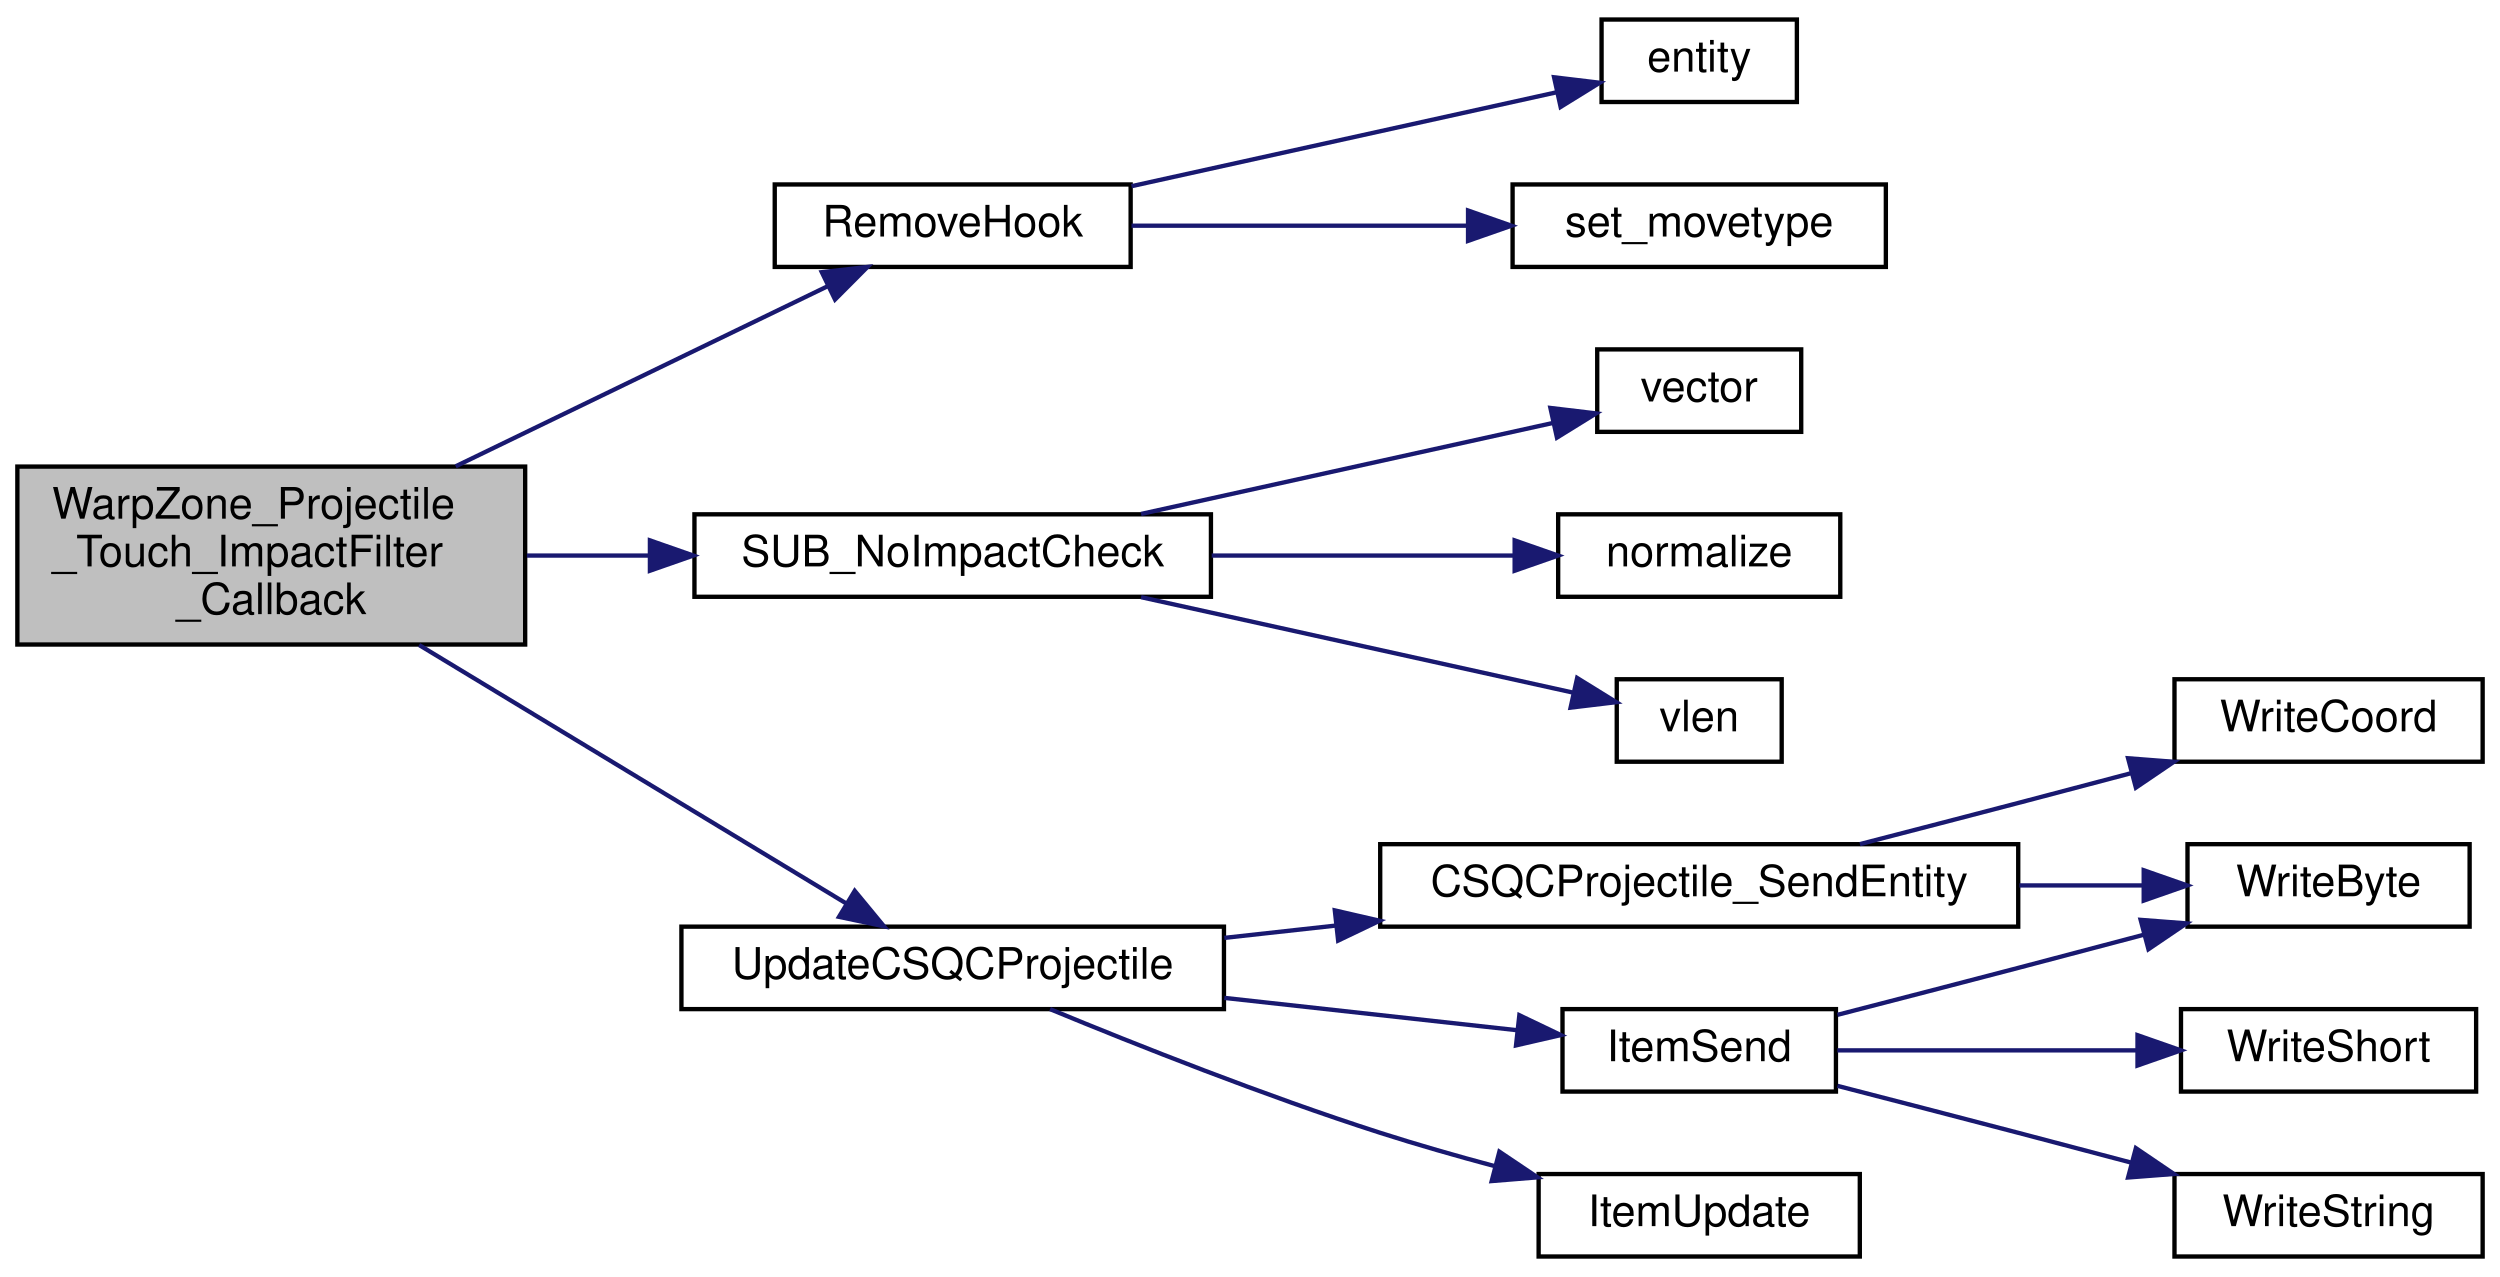
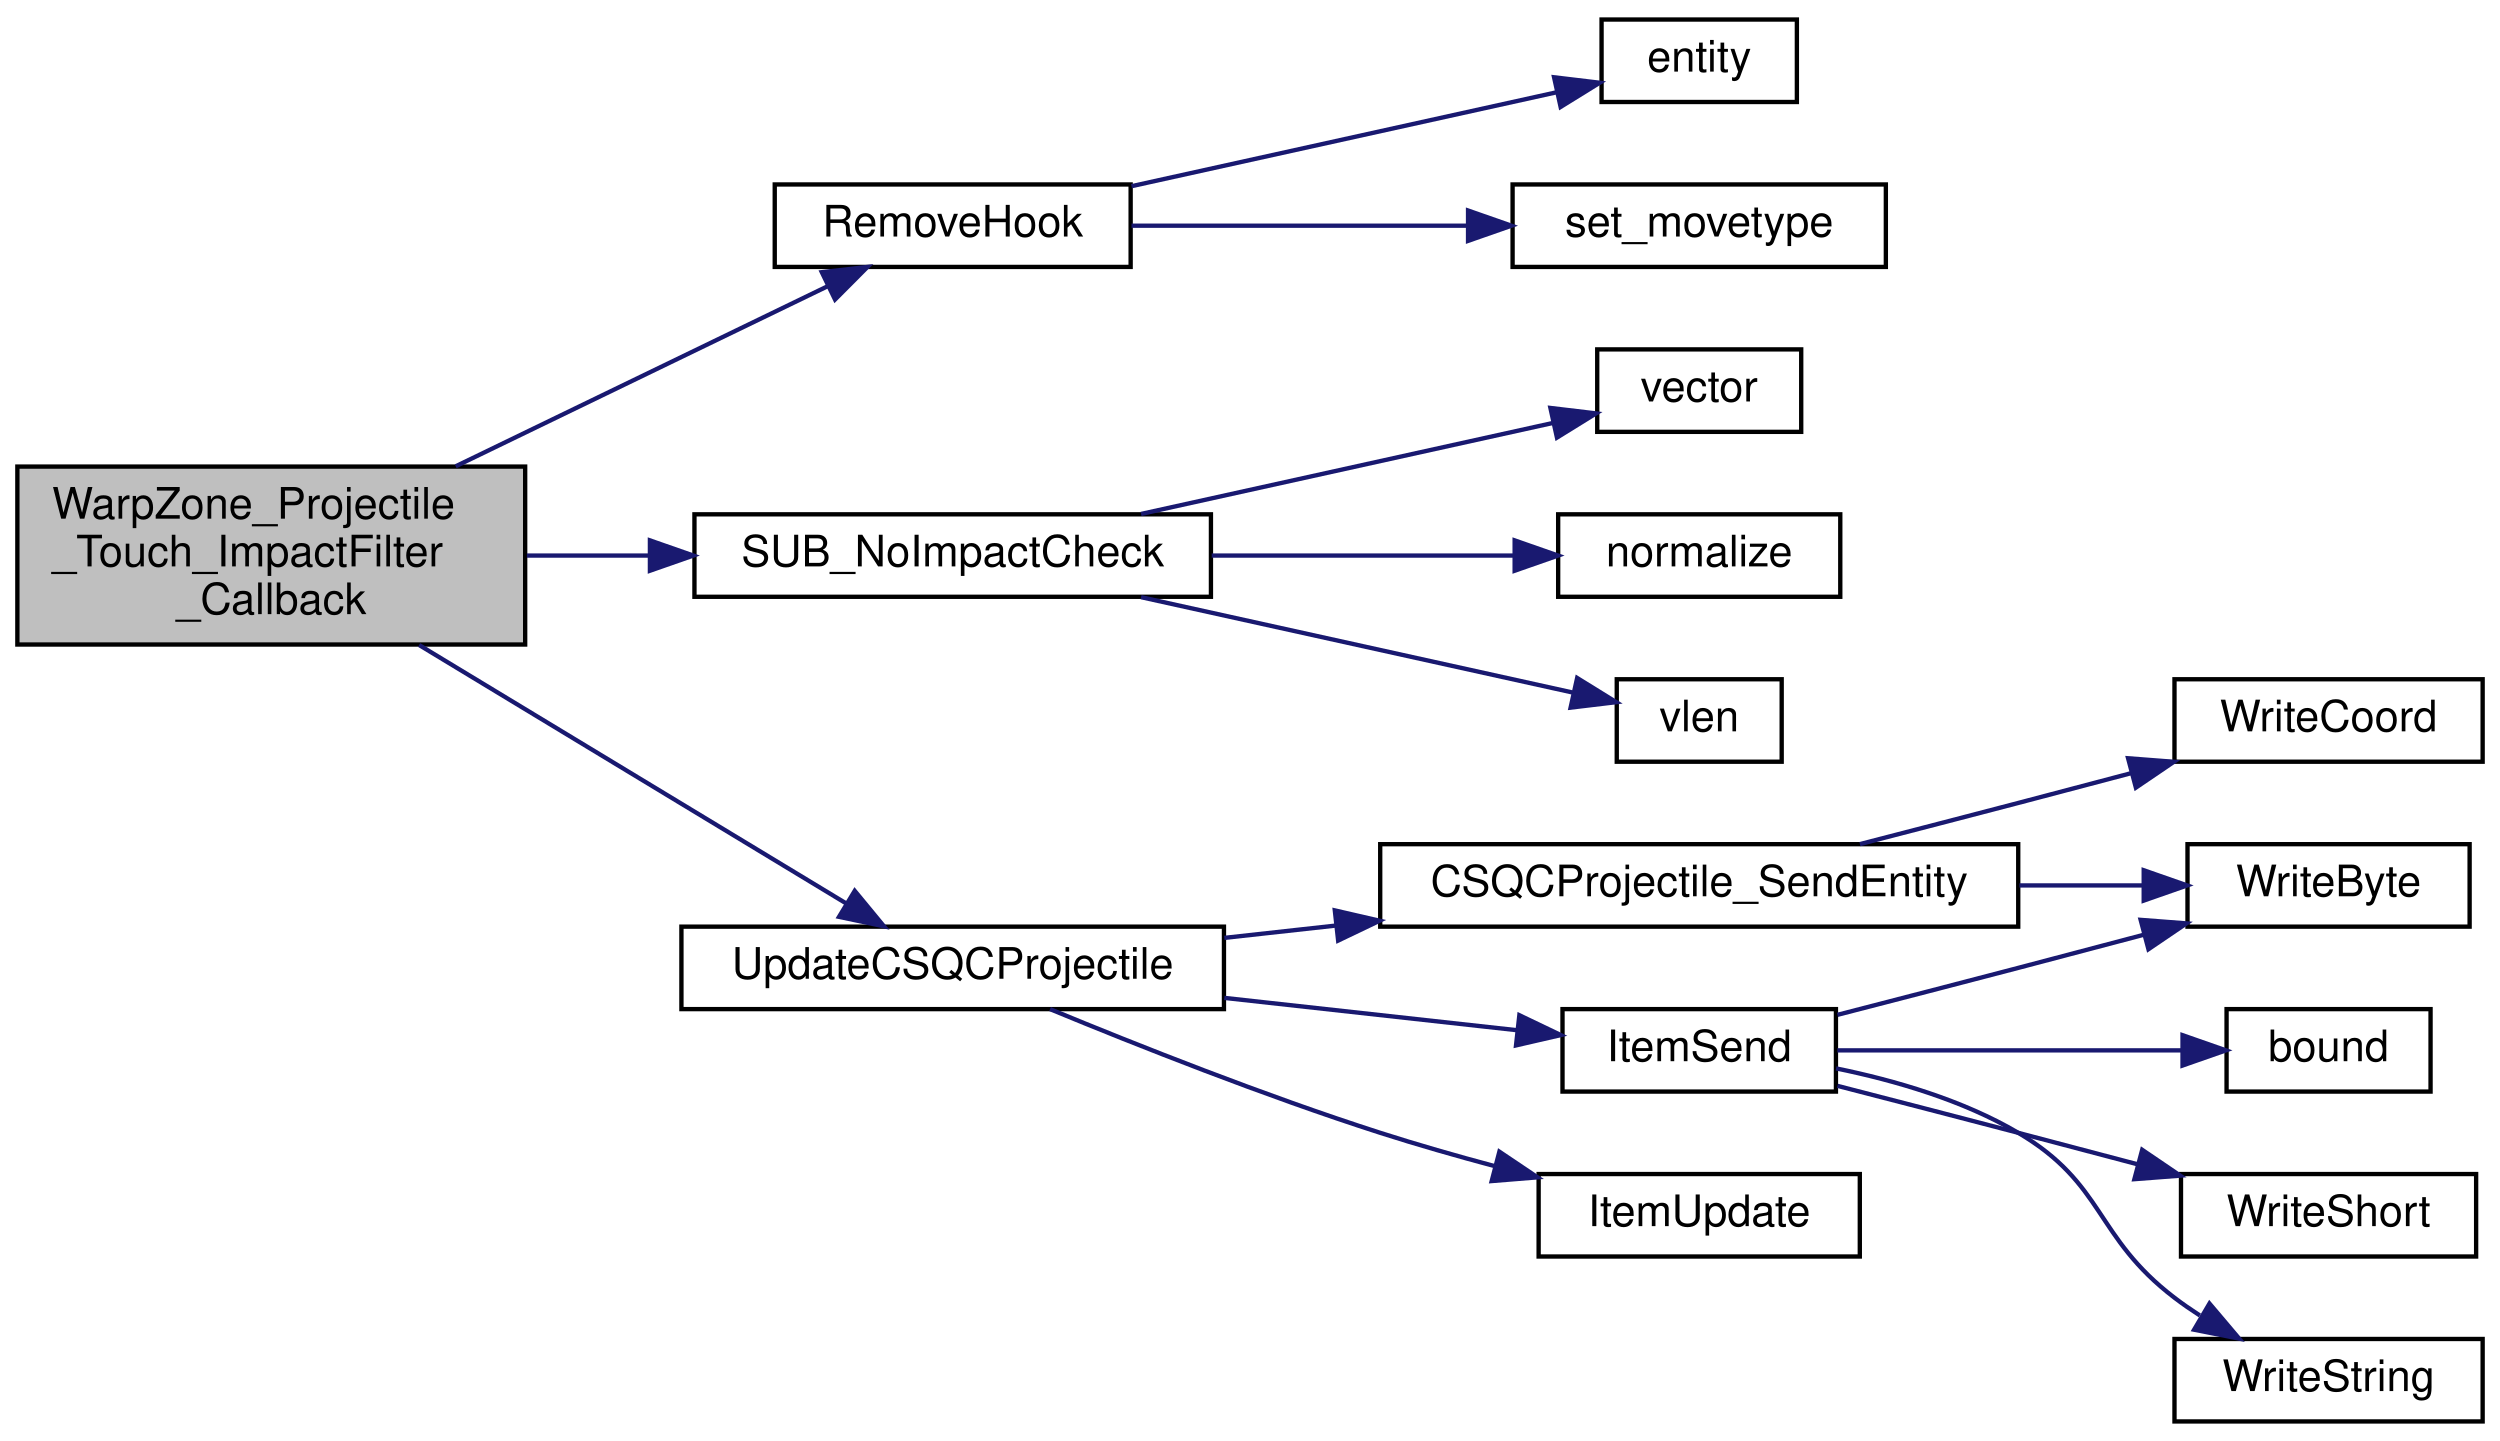
- <svg xmlns="http://www.w3.org/2000/svg" xmlns:xlink="http://www.w3.org/1999/xlink" width="576pt" height="294pt" viewBox="0.00 0.00 576.00 294.00">
-   <g id="graph0" class="graph" transform="scale(1 1) rotate(0) translate(4 290)">
+ <svg xmlns="http://www.w3.org/2000/svg" xmlns:xlink="http://www.w3.org/1999/xlink" width="576pt" height="332pt" viewBox="0.00 0.00 576.00 332.00">
+   <g id="graph0" class="graph" transform="scale(1 1) rotate(0) translate(4 328)">
    <g id="node1" class="node">
-       <polygon fill="#bfbfbf" stroke="#000000" points="0,-141.5 0,-182.5 117,-182.5 117,-141.5 0,-141.5" />
-       <text text-anchor="start" x="8" y="-170.5" font-family="Helvetica,sans-Serif" font-size="10.00" fill="#000000">WarpZone_Projectile</text>
-       <text text-anchor="start" x="8" y="-159.5" font-family="Helvetica,sans-Serif" font-size="10.00" fill="#000000">_Touch_ImpactFilter</text>
-       <text text-anchor="middle" x="58.5" y="-148.5" font-family="Helvetica,sans-Serif" font-size="10.00" fill="#000000">_Callback</text>
+       <polygon fill="#bfbfbf" stroke="#000000" points="0,-179.5 0,-220.5 117,-220.5 117,-179.5 0,-179.5" />
+       <text text-anchor="start" x="8" y="-208.5" font-family="Helvetica,sans-Serif" font-size="10.00" fill="#000000">WarpZone_Projectile</text>
+       <text text-anchor="start" x="8" y="-197.5" font-family="Helvetica,sans-Serif" font-size="10.00" fill="#000000">_Touch_ImpactFilter</text>
+       <text text-anchor="middle" x="58.5" y="-186.5" font-family="Helvetica,sans-Serif" font-size="10.00" fill="#000000">_Callback</text>
    </g>
    <g id="node2" class="node">
      <g id="a_node2">
        <a xlink:href="../../d7/de6/server_2hook_8qc.html#a50f68d93243e10c5a552caae3c7a2413" target="_top" xlink:title="RemoveHook">
-           <polygon fill="none" stroke="#000000" points="174.5,-228.5 174.5,-247.5 256.5,-247.5 256.5,-228.5 174.5,-228.5" />
-           <text text-anchor="middle" x="215.5" y="-235.5" font-family="Helvetica,sans-Serif" font-size="10.00" fill="#000000">RemoveHook</text>
+           <polygon fill="none" stroke="#000000" points="174.5,-266.5 174.5,-285.5 256.5,-285.5 256.5,-266.5 174.5,-266.5" />
+           <text text-anchor="middle" x="215.5" y="-273.5" font-family="Helvetica,sans-Serif" font-size="10.00" fill="#000000">RemoveHook</text>
        </a>
      </g>
    </g>
    <g id="edge1" class="edge">
-       <path fill="none" stroke="#191970" d="M100.987,-182.567C128.124,-195.703 162.592,-212.389 186.59,-224.006" />
-       <polygon fill="#191970" stroke="#191970" points="185.341,-227.289 195.867,-228.496 188.391,-220.988 185.341,-227.289" />
+       <path fill="none" stroke="#191970" d="M100.987,-220.567C128.124,-233.703 162.592,-250.389 186.59,-262.005" />
+       <polygon fill="#191970" stroke="#191970" points="185.341,-265.289 195.867,-266.496 188.391,-258.988 185.341,-265.289" />
    </g>
    <g id="node5" class="node">
      <g id="a_node5">
        <a xlink:href="../../da/daa/server_2weapons_2common_8qc.html#a91ea4b67745c35eca3b72b1c8c0fb8a6" target="_top" xlink:title="SUB_NoImpactCheck">
-           <polygon fill="none" stroke="#000000" points="156,-152.5 156,-171.5 275,-171.5 275,-152.5 156,-152.5" />
-           <text text-anchor="middle" x="215.5" y="-159.5" font-family="Helvetica,sans-Serif" font-size="10.00" fill="#000000">SUB_NoImpactCheck</text>
+           <polygon fill="none" stroke="#000000" points="156,-190.5 156,-209.5 275,-209.5 275,-190.5 156,-190.5" />
+           <text text-anchor="middle" x="215.5" y="-197.5" font-family="Helvetica,sans-Serif" font-size="10.00" fill="#000000">SUB_NoImpactCheck</text>
        </a>
      </g>
    </g>
    <g id="edge4" class="edge">
-       <path fill="none" stroke="#191970" d="M117.408,-162C126.609,-162 136.194,-162 145.612,-162" />
-       <polygon fill="#191970" stroke="#191970" points="145.739,-165.5 155.739,-162 145.739,-158.5 145.739,-165.5" />
+       <path fill="none" stroke="#191970" d="M117.408,-200C126.609,-200 136.194,-200 145.612,-200" />
+       <polygon fill="#191970" stroke="#191970" points="145.739,-203.5 155.739,-200 145.739,-196.5 145.739,-203.5" />
    </g>
    <g id="node9" class="node">
      <g id="a_node9">
        <a xlink:href="../../d0/dcd/csqcprojectile_8qc.html#a041b0a1ddf8b3bfd790cadc39e07dc7b" target="_top" xlink:title="UpdateCSQCProjectile">
-           <polygon fill="none" stroke="#000000" points="153,-57.5 153,-76.5 278,-76.5 278,-57.5 153,-57.5" />
-           <text text-anchor="middle" x="215.5" y="-64.5" font-family="Helvetica,sans-Serif" font-size="10.00" fill="#000000">UpdateCSQCProjectile</text>
+           <polygon fill="none" stroke="#000000" points="153,-95.5 153,-114.5 278,-114.5 278,-95.5 153,-95.5" />
+           <text text-anchor="middle" x="215.5" y="-102.5" font-family="Helvetica,sans-Serif" font-size="10.00" fill="#000000">UpdateCSQCProjectile</text>
        </a>
      </g>
    </g>
    <g id="edge8" class="edge">
-       <path fill="none" stroke="#191970" d="M92.567,-141.386C122.255,-123.422 164.585,-97.808 191.029,-81.807" />
-       <polygon fill="#191970" stroke="#191970" points="192.929,-84.748 199.673,-76.577 189.305,-78.759 192.929,-84.748" />
+       <path fill="none" stroke="#191970" d="M92.567,-179.386C122.255,-161.422 164.585,-135.808 191.029,-119.807" />
+       <polygon fill="#191970" stroke="#191970" points="192.929,-122.748 199.673,-114.577 189.305,-116.759 192.929,-122.748" />
    </g>
    <g id="node3" class="node">
      <g id="a_node3">
        <a xlink:href="../../d4/d0c/csprogsdefs_8qc.html#acbb54a239d76062465dccbc6a6c6e464" target="_top" xlink:title="entity">
-           <polygon fill="none" stroke="#000000" points="365,-266.5 365,-285.5 410,-285.5 410,-266.5 365,-266.5" />
-           <text text-anchor="middle" x="387.5" y="-273.5" font-family="Helvetica,sans-Serif" font-size="10.00" fill="#000000">entity</text>
+           <polygon fill="none" stroke="#000000" points="365,-304.5 365,-323.5 410,-323.5 410,-304.5 365,-304.5" />
+           <text text-anchor="middle" x="387.5" y="-311.5" font-family="Helvetica,sans-Serif" font-size="10.00" fill="#000000">entity</text>
        </a>
      </g>
    </g>
    <g id="edge2" class="edge">
-       <path fill="none" stroke="#191970" d="M256.698,-247.102C286.661,-253.722 326.69,-262.565 354.542,-268.719" />
-       <polygon fill="#191970" stroke="#191970" points="354.054,-272.195 364.574,-270.935 355.564,-265.36 354.054,-272.195" />
+       <path fill="none" stroke="#191970" d="M256.698,-285.102C286.661,-291.722 326.69,-300.565 354.542,-306.719" />
+       <polygon fill="#191970" stroke="#191970" points="354.054,-310.195 364.574,-308.935 355.564,-303.36 354.054,-310.195" />
    </g>
    <g id="node4" class="node">
      <g id="a_node4">
        <a xlink:href="../../d4/dd7/movetypes_8qh.html#a8bf89be84cb481d218ff41140eacff78" target="_top" xlink:title="set_movetype">
-           <polygon fill="none" stroke="#000000" points="344.5,-228.5 344.5,-247.5 430.5,-247.5 430.5,-228.5 344.5,-228.5" />
-           <text text-anchor="middle" x="387.5" y="-235.5" font-family="Helvetica,sans-Serif" font-size="10.00" fill="#000000">set_movetype</text>
+           <polygon fill="none" stroke="#000000" points="344.5,-266.5 344.5,-285.5 430.5,-285.5 430.5,-266.5 344.5,-266.5" />
+           <text text-anchor="middle" x="387.5" y="-273.5" font-family="Helvetica,sans-Serif" font-size="10.00" fill="#000000">set_movetype</text>
        </a>
      </g>
    </g>
    <g id="edge3" class="edge">
-       <path fill="none" stroke="#191970" d="M256.698,-238C279.933,-238 309.221,-238 334.19,-238" />
-       <polygon fill="#191970" stroke="#191970" points="334.238,-241.5 344.238,-238 334.238,-234.5 334.238,-241.5" />
+       <path fill="none" stroke="#191970" d="M256.698,-276C279.933,-276 309.221,-276 334.19,-276" />
+       <polygon fill="#191970" stroke="#191970" points="334.238,-279.5 344.238,-276 334.238,-272.5 334.238,-279.5" />
    </g>
    <g id="node6" class="node">
      <g id="a_node6">
        <a xlink:href="../../da/dde/csprogsdefs_8qh.html#a2626679e4144af8478202c6c28f90cd9" target="_top" xlink:title="vector">
-           <polygon fill="none" stroke="#000000" points="364,-190.5 364,-209.5 411,-209.5 411,-190.5 364,-190.5" />
-           <text text-anchor="middle" x="387.5" y="-197.5" font-family="Helvetica,sans-Serif" font-size="10.00" fill="#000000">vector</text>
+           <polygon fill="none" stroke="#000000" points="364,-228.5 364,-247.5 411,-247.5 411,-228.5 364,-228.5" />
+           <text text-anchor="middle" x="387.5" y="-235.5" font-family="Helvetica,sans-Serif" font-size="10.00" fill="#000000">vector</text>
        </a>
      </g>
    </g>
    <g id="edge5" class="edge">
-       <path fill="none" stroke="#191970" d="M258.903,-171.589C288.377,-178.101 326.781,-186.585 353.922,-192.582" />
-       <polygon fill="#191970" stroke="#191970" points="353.211,-196.009 363.731,-194.749 354.721,-189.174 353.211,-196.009" />
+       <path fill="none" stroke="#191970" d="M258.903,-209.589C288.377,-216.101 326.781,-224.585 353.922,-230.582" />
+       <polygon fill="#191970" stroke="#191970" points="353.211,-234.009 363.731,-232.749 354.721,-227.174 353.211,-234.009" />
    </g>
    <g id="node7" class="node">
      <g id="a_node7">
        <a xlink:href="../../d8/de2/menudefs_8qc.html#ab8f7213273f7de03df213240376ce9f4" target="_top" xlink:title="normalize">
-           <polygon fill="none" stroke="#000000" points="355,-152.5 355,-171.5 420,-171.5 420,-152.5 355,-152.5" />
-           <text text-anchor="middle" x="387.5" y="-159.5" font-family="Helvetica,sans-Serif" font-size="10.00" fill="#000000">normalize</text>
+           <polygon fill="none" stroke="#000000" points="355,-190.5 355,-209.5 420,-209.5 420,-190.5 355,-190.5" />
+           <text text-anchor="middle" x="387.5" y="-197.5" font-family="Helvetica,sans-Serif" font-size="10.00" fill="#000000">normalize</text>
        </a>
      </g>
    </g>
    <g id="edge6" class="edge">
-       <path fill="none" stroke="#191970" d="M275.175,-162C298.084,-162 323.751,-162 344.76,-162" />
-       <polygon fill="#191970" stroke="#191970" points="344.974,-165.5 354.974,-162 344.974,-158.5 344.974,-165.5" />
+       <path fill="none" stroke="#191970" d="M275.175,-200C298.084,-200 323.751,-200 344.76,-200" />
+       <polygon fill="#191970" stroke="#191970" points="344.974,-203.5 354.974,-200 344.974,-196.5 344.974,-203.5" />
    </g>
    <g id="node8" class="node">
      <g id="a_node8">
        <a xlink:href="../../d8/de2/menudefs_8qc.html#a79d61ab0e4126e02af8bc36d432aedaf" target="_top" xlink:title="vlen">
-           <polygon fill="none" stroke="#000000" points="368.5,-114.5 368.5,-133.5 406.5,-133.5 406.5,-114.5 368.5,-114.5" />
-           <text text-anchor="middle" x="387.5" y="-121.5" font-family="Helvetica,sans-Serif" font-size="10.00" fill="#000000">vlen</text>
+           <polygon fill="none" stroke="#000000" points="368.5,-152.5 368.5,-171.5 406.5,-171.5 406.5,-152.5 368.5,-152.5" />
+           <text text-anchor="middle" x="387.5" y="-159.5" font-family="Helvetica,sans-Serif" font-size="10.00" fill="#000000">vlen</text>
        </a>
      </g>
    </g>
    <g id="edge7" class="edge">
-       <path fill="none" stroke="#191970" d="M258.903,-152.411C290.004,-145.54 331.049,-136.472 358.311,-130.449" />
-       <polygon fill="#191970" stroke="#191970" points="359.375,-133.798 368.384,-128.223 357.865,-126.963 359.375,-133.798" />
+       <path fill="none" stroke="#191970" d="M258.903,-190.411C290.004,-183.54 331.049,-174.472 358.311,-168.449" />
+       <polygon fill="#191970" stroke="#191970" points="359.375,-171.798 368.384,-166.223 357.865,-164.963 359.375,-171.798" />
    </g>
    <g id="node10" class="node">
      <g id="a_node10">
        <a xlink:href="../../d0/dcd/csqcprojectile_8qc.html#a05912564a54c4a7e671157117742557e" target="_top" xlink:title="CSQCProjectile_SendEntity">
-           <polygon fill="none" stroke="#000000" points="314,-76.5 314,-95.5 461,-95.5 461,-76.5 314,-76.5" />
-           <text text-anchor="middle" x="387.5" y="-83.5" font-family="Helvetica,sans-Serif" font-size="10.00" fill="#000000">CSQCProjectile_SendEntity</text>
+           <polygon fill="none" stroke="#000000" points="314,-114.5 314,-133.5 461,-133.5 461,-114.5 314,-114.5" />
+           <text text-anchor="middle" x="387.5" y="-121.5" font-family="Helvetica,sans-Serif" font-size="10.00" fill="#000000">CSQCProjectile_SendEntity</text>
        </a>
      </g>
    </g>
    <g id="edge9" class="edge">
-       <path fill="none" stroke="#191970" d="M278.082,-73.913C286.436,-74.836 295.109,-75.794 303.751,-76.749" />
-       <polygon fill="#191970" stroke="#191970" points="303.538,-80.246 313.862,-77.865 304.306,-73.289 303.538,-80.246" />
+       <path fill="none" stroke="#191970" d="M278.082,-111.913C286.436,-112.836 295.109,-113.794 303.751,-114.749" />
+       <polygon fill="#191970" stroke="#191970" points="303.538,-118.246 313.862,-115.865 304.306,-111.289 303.538,-118.246" />
    </g>
    <g id="node13" class="node">
      <g id="a_node13">
        <a xlink:href="../../df/d26/server_2items_2items_8qc.html#a5170a5bfa440c6f8184412ebdf03db7b" target="_top" xlink:title="ItemSend">
-           <polygon fill="none" stroke="#000000" points="356,-38.5 356,-57.5 419,-57.5 419,-38.5 356,-38.5" />
-           <text text-anchor="middle" x="387.5" y="-45.5" font-family="Helvetica,sans-Serif" font-size="10.00" fill="#000000">ItemSend</text>
+           <polygon fill="none" stroke="#000000" points="356,-76.5 356,-95.5 419,-95.5 419,-76.5 356,-76.5" />
+           <text text-anchor="middle" x="387.5" y="-83.5" font-family="Helvetica,sans-Serif" font-size="10.00" fill="#000000">ItemSend</text>
        </a>
      </g>
    </g>
    <g id="edge12" class="edge">
-       <path fill="none" stroke="#191970" d="M278.082,-60.087C300.494,-57.611 325.203,-54.882 345.461,-52.644" />
-       <polygon fill="#191970" stroke="#191970" points="346.057,-56.099 355.613,-51.523 345.289,-49.142 346.057,-56.099" />
-     </g>
-     <g id="node16" class="node">
-       <g id="a_node16">
+       <path fill="none" stroke="#191970" d="M278.082,-98.087C300.494,-95.611 325.203,-92.882 345.461,-90.644" />
+       <polygon fill="#191970" stroke="#191970" points="346.057,-94.099 355.613,-89.522 345.289,-87.142 346.057,-94.099" />
+     </g>
+     <g id="node17" class="node">
+       <g id="a_node17">
        <a xlink:href="../../df/d26/server_2items_2items_8qc.html#a5b8f21a495331612074c7e7b253f1fda" target="_top" xlink:title="ItemUpdate">
-           <polygon fill="none" stroke="#000000" points="350.5,-.5 350.5,-19.5 424.5,-19.5 424.5,-.5 350.5,-.5" />
-           <text text-anchor="middle" x="387.5" y="-7.5" font-family="Helvetica,sans-Serif" font-size="10.00" fill="#000000">ItemUpdate</text>
-         </a>
-       </g>
-     </g>
-     <g id="edge16" class="edge">
-       <path fill="none" stroke="#191970" d="M237.927,-57.497C257.721,-49.314 287.473,-37.514 314,-29 322.48,-26.278 331.603,-23.67 340.441,-21.304" />
-       <polygon fill="#191970" stroke="#191970" points="341.456,-24.657 350.247,-18.743 339.687,-17.884 341.456,-24.657" />
+           <polygon fill="none" stroke="#000000" points="350.5,-38.5 350.5,-57.5 424.5,-57.5 424.5,-38.5 350.5,-38.5" />
+           <text text-anchor="middle" x="387.5" y="-45.5" font-family="Helvetica,sans-Serif" font-size="10.00" fill="#000000">ItemUpdate</text>
+         </a>
+       </g>
+     </g>
+     <g id="edge17" class="edge">
+       <path fill="none" stroke="#191970" d="M237.927,-95.497C257.721,-87.314 287.473,-75.514 314,-67 322.48,-64.278 331.603,-61.67 340.441,-59.304" />
+       <polygon fill="#191970" stroke="#191970" points="341.456,-62.657 350.247,-56.743 339.687,-55.884 341.456,-62.657" />
    </g>
    <g id="node11" class="node">
      <g id="a_node11">
        <a xlink:href="../../d8/de2/menudefs_8qc.html#abd23315350cd01304b6bd77c4c5c07e6" target="_top" xlink:title="WriteByte">
-           <polygon fill="none" stroke="#000000" points="500,-76.5 500,-95.5 565,-95.5 565,-76.5 500,-76.5" />
-           <text text-anchor="middle" x="532.5" y="-83.5" font-family="Helvetica,sans-Serif" font-size="10.00" fill="#000000">WriteByte</text>
+           <polygon fill="none" stroke="#000000" points="500,-114.5 500,-133.5 565,-133.5 565,-114.5 500,-114.5" />
+           <text text-anchor="middle" x="532.5" y="-121.5" font-family="Helvetica,sans-Serif" font-size="10.00" fill="#000000">WriteByte</text>
        </a>
      </g>
    </g>
    <g id="edge10" class="edge">
-       <path fill="none" stroke="#191970" d="M461.274,-86C471.03,-86 480.754,-86 489.741,-86" />
-       <polygon fill="#191970" stroke="#191970" points="489.91,-89.5 499.91,-86 489.91,-82.5 489.91,-89.5" />
+       <path fill="none" stroke="#191970" d="M461.274,-124C471.03,-124 480.754,-124 489.741,-124" />
+       <polygon fill="#191970" stroke="#191970" points="489.91,-127.5 499.91,-124 489.91,-120.5 489.91,-127.5" />
    </g>
    <g id="node12" class="node">
      <g id="a_node12">
        <a xlink:href="../../d8/de2/menudefs_8qc.html#aa8c03f058fec0c574e1bba13327f5a5b" target="_top" xlink:title="WriteCoord">
-           <polygon fill="none" stroke="#000000" points="497,-114.5 497,-133.5 568,-133.5 568,-114.5 497,-114.5" />
-           <text text-anchor="middle" x="532.5" y="-121.5" font-family="Helvetica,sans-Serif" font-size="10.00" fill="#000000">WriteCoord</text>
+           <polygon fill="none" stroke="#000000" points="497,-152.5 497,-171.5 568,-171.5 568,-152.5 497,-152.5" />
+           <text text-anchor="middle" x="532.5" y="-159.5" font-family="Helvetica,sans-Serif" font-size="10.00" fill="#000000">WriteCoord</text>
        </a>
      </g>
    </g>
    <g id="edge11" class="edge">
-       <path fill="none" stroke="#191970" d="M424.527,-95.519C436.201,-98.535 449.143,-101.892 461,-105 469.394,-107.2 478.338,-109.562 486.956,-111.848" />
-       <polygon fill="#191970" stroke="#191970" points="486.308,-115.297 496.871,-114.481 488.105,-108.532 486.308,-115.297" />
-     </g>
-     <g id="edge13" class="edge">
-       <path fill="none" stroke="#191970" d="M419.349,-56.183C432.28,-59.518 447.358,-63.424 461,-67 470.406,-69.465 480.501,-72.134 490.055,-74.67" />
-       <polygon fill="#191970" stroke="#191970" points="489.202,-78.065 499.765,-77.251 491,-71.3 489.202,-78.065" />
+       <path fill="none" stroke="#191970" d="M424.527,-133.519C436.201,-136.535 449.143,-139.892 461,-143 469.394,-145.2 478.338,-147.562 486.956,-149.848" />
+       <polygon fill="#191970" stroke="#191970" points="486.308,-153.297 496.871,-152.482 488.105,-146.532 486.308,-153.297" />
+     </g>
+     <g id="edge14" class="edge">
+       <path fill="none" stroke="#191970" d="M419.349,-94.183C432.28,-97.518 447.358,-101.424 461,-105 470.406,-107.465 480.501,-110.134 490.055,-112.67" />
+       <polygon fill="#191970" stroke="#191970" points="489.202,-116.065 499.765,-115.251 491,-109.3 489.202,-116.065" />
    </g>
    <g id="node14" class="node">
      <g id="a_node14">
+         <a xlink:href="../../d8/de2/menudefs_8qc.html#a3846d117b360dccec575f96988cf3bb7" target="_top" xlink:title="bound">
+           <polygon fill="none" stroke="#000000" points="509,-76.5 509,-95.5 556,-95.5 556,-76.5 509,-76.5" />
+           <text text-anchor="middle" x="532.5" y="-83.5" font-family="Helvetica,sans-Serif" font-size="10.00" fill="#000000">bound</text>
+         </a>
+       </g>
+     </g>
+     <g id="edge13" class="edge">
+       <path fill="none" stroke="#191970" d="M419.321,-86C442.849,-86 474.829,-86 498.794,-86" />
+       <polygon fill="#191970" stroke="#191970" points="498.853,-89.5 508.853,-86 498.853,-82.5 498.853,-89.5" />
+     </g>
+     <g id="node15" class="node">
+       <g id="a_node15">
        <a xlink:href="../../d8/de2/menudefs_8qc.html#a7bb594d808e357274edee331b5ed2d35" target="_top" xlink:title="WriteShort">
          <polygon fill="none" stroke="#000000" points="498.5,-38.5 498.5,-57.5 566.5,-57.5 566.5,-38.5 498.5,-38.5" />
          <text text-anchor="middle" x="532.5" y="-45.5" font-family="Helvetica,sans-Serif" font-size="10.00" fill="#000000">WriteShort</text>
        </a>
      </g>
    </g>
-     <g id="edge14" class="edge">
-       <path fill="none" stroke="#191970" d="M419.321,-48C439.544,-48 466.01,-48 488.264,-48" />
-       <polygon fill="#191970" stroke="#191970" points="488.479,-51.5 498.479,-48 488.479,-44.5 488.479,-51.5" />
-     </g>
-     <g id="node15" class="node">
-       <g id="a_node15">
+     <g id="edge15" class="edge">
+       <path fill="none" stroke="#191970" d="M419.349,-77.817C432.28,-74.482 447.358,-70.576 461,-67 469.942,-64.656 479.507,-62.129 488.638,-59.706" />
+       <polygon fill="#191970" stroke="#191970" points="489.56,-63.082 498.326,-57.132 487.762,-56.317 489.56,-63.082" />
+     </g>
+     <g id="node16" class="node">
+       <g id="a_node16">
        <a xlink:href="../../d8/de2/menudefs_8qc.html#a44e0d1ac6d9e4b633d85ad82f408f516" target="_top" xlink:title="WriteString">
          <polygon fill="none" stroke="#000000" points="497,-.5 497,-19.5 568,-19.5 568,-.5 497,-.5" />
          <text text-anchor="middle" x="532.5" y="-7.5" font-family="Helvetica,sans-Serif" font-size="10.00" fill="#000000">WriteString</text>
        </a>
      </g>
    </g>
-     <g id="edge15" class="edge">
-       <path fill="none" stroke="#191970" d="M419.349,-39.817C432.28,-36.482 447.358,-32.576 461,-29 469.394,-26.8 478.338,-24.438 486.956,-22.152" />
-       <polygon fill="#191970" stroke="#191970" points="488.105,-25.468 496.871,-19.518 486.308,-18.703 488.105,-25.468" />
+     <g id="edge16" class="edge">
+       <path fill="none" stroke="#191970" d="M419.034,-81.844C432.626,-79.07 448.284,-74.497 461,-67 481.041,-55.185 478.507,-43.115 497,-29 498.851,-27.587 500.822,-26.22 502.849,-24.911" />
+       <polygon fill="#191970" stroke="#191970" points="505.065,-27.669 511.909,-19.581 501.515,-21.635 505.065,-27.669" />
    </g>
  </g>
</svg>
